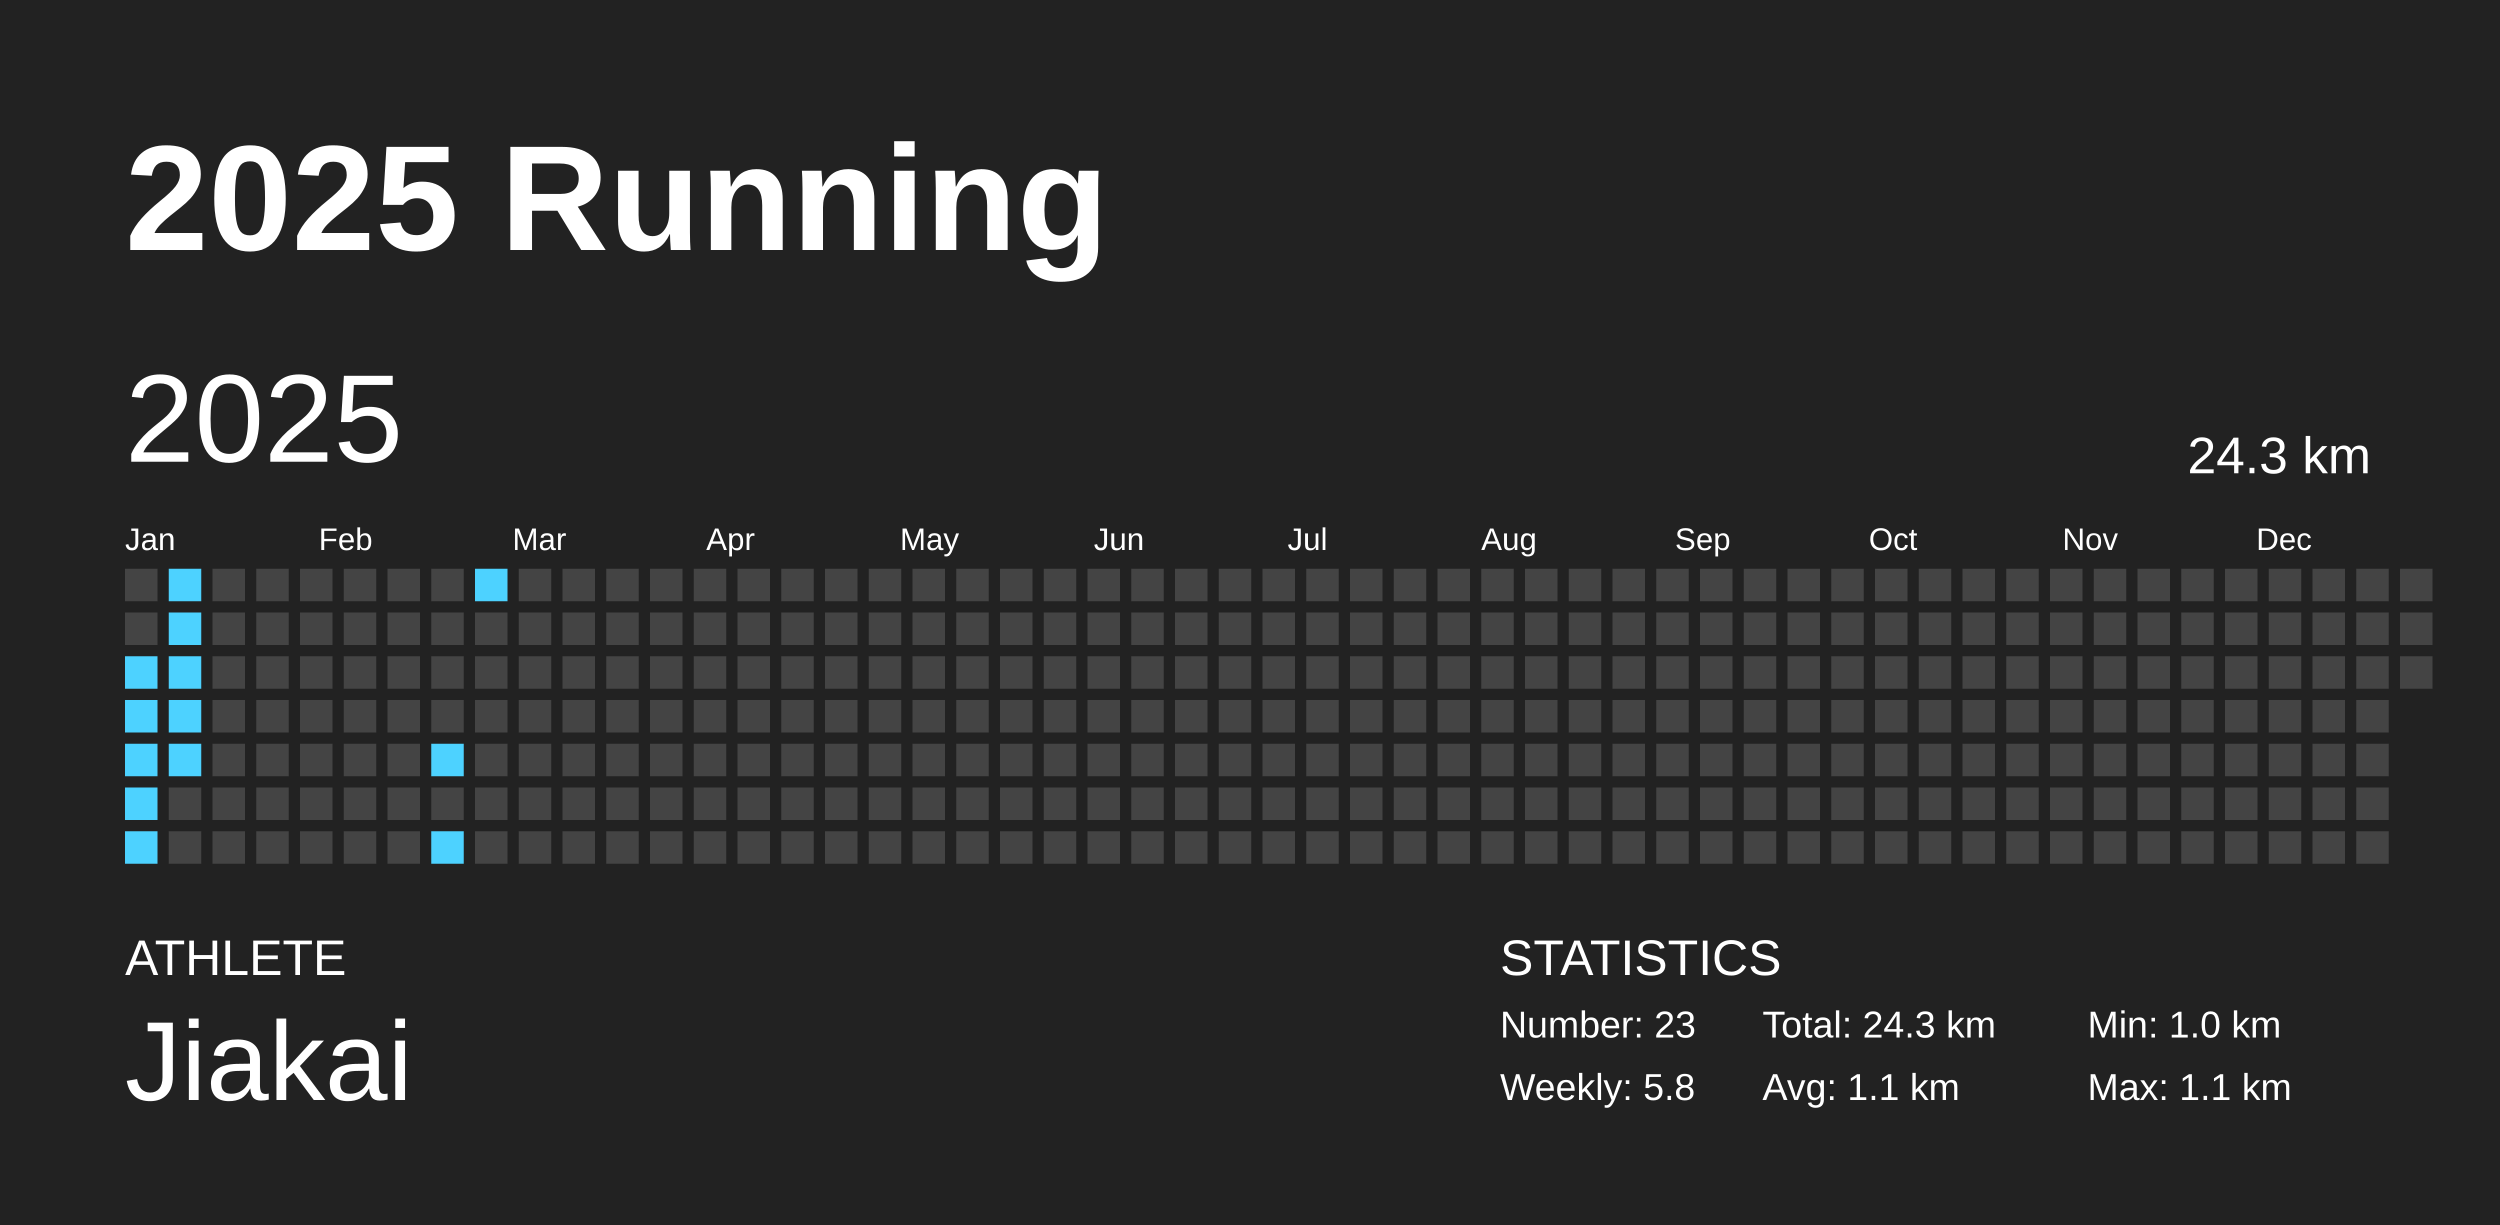
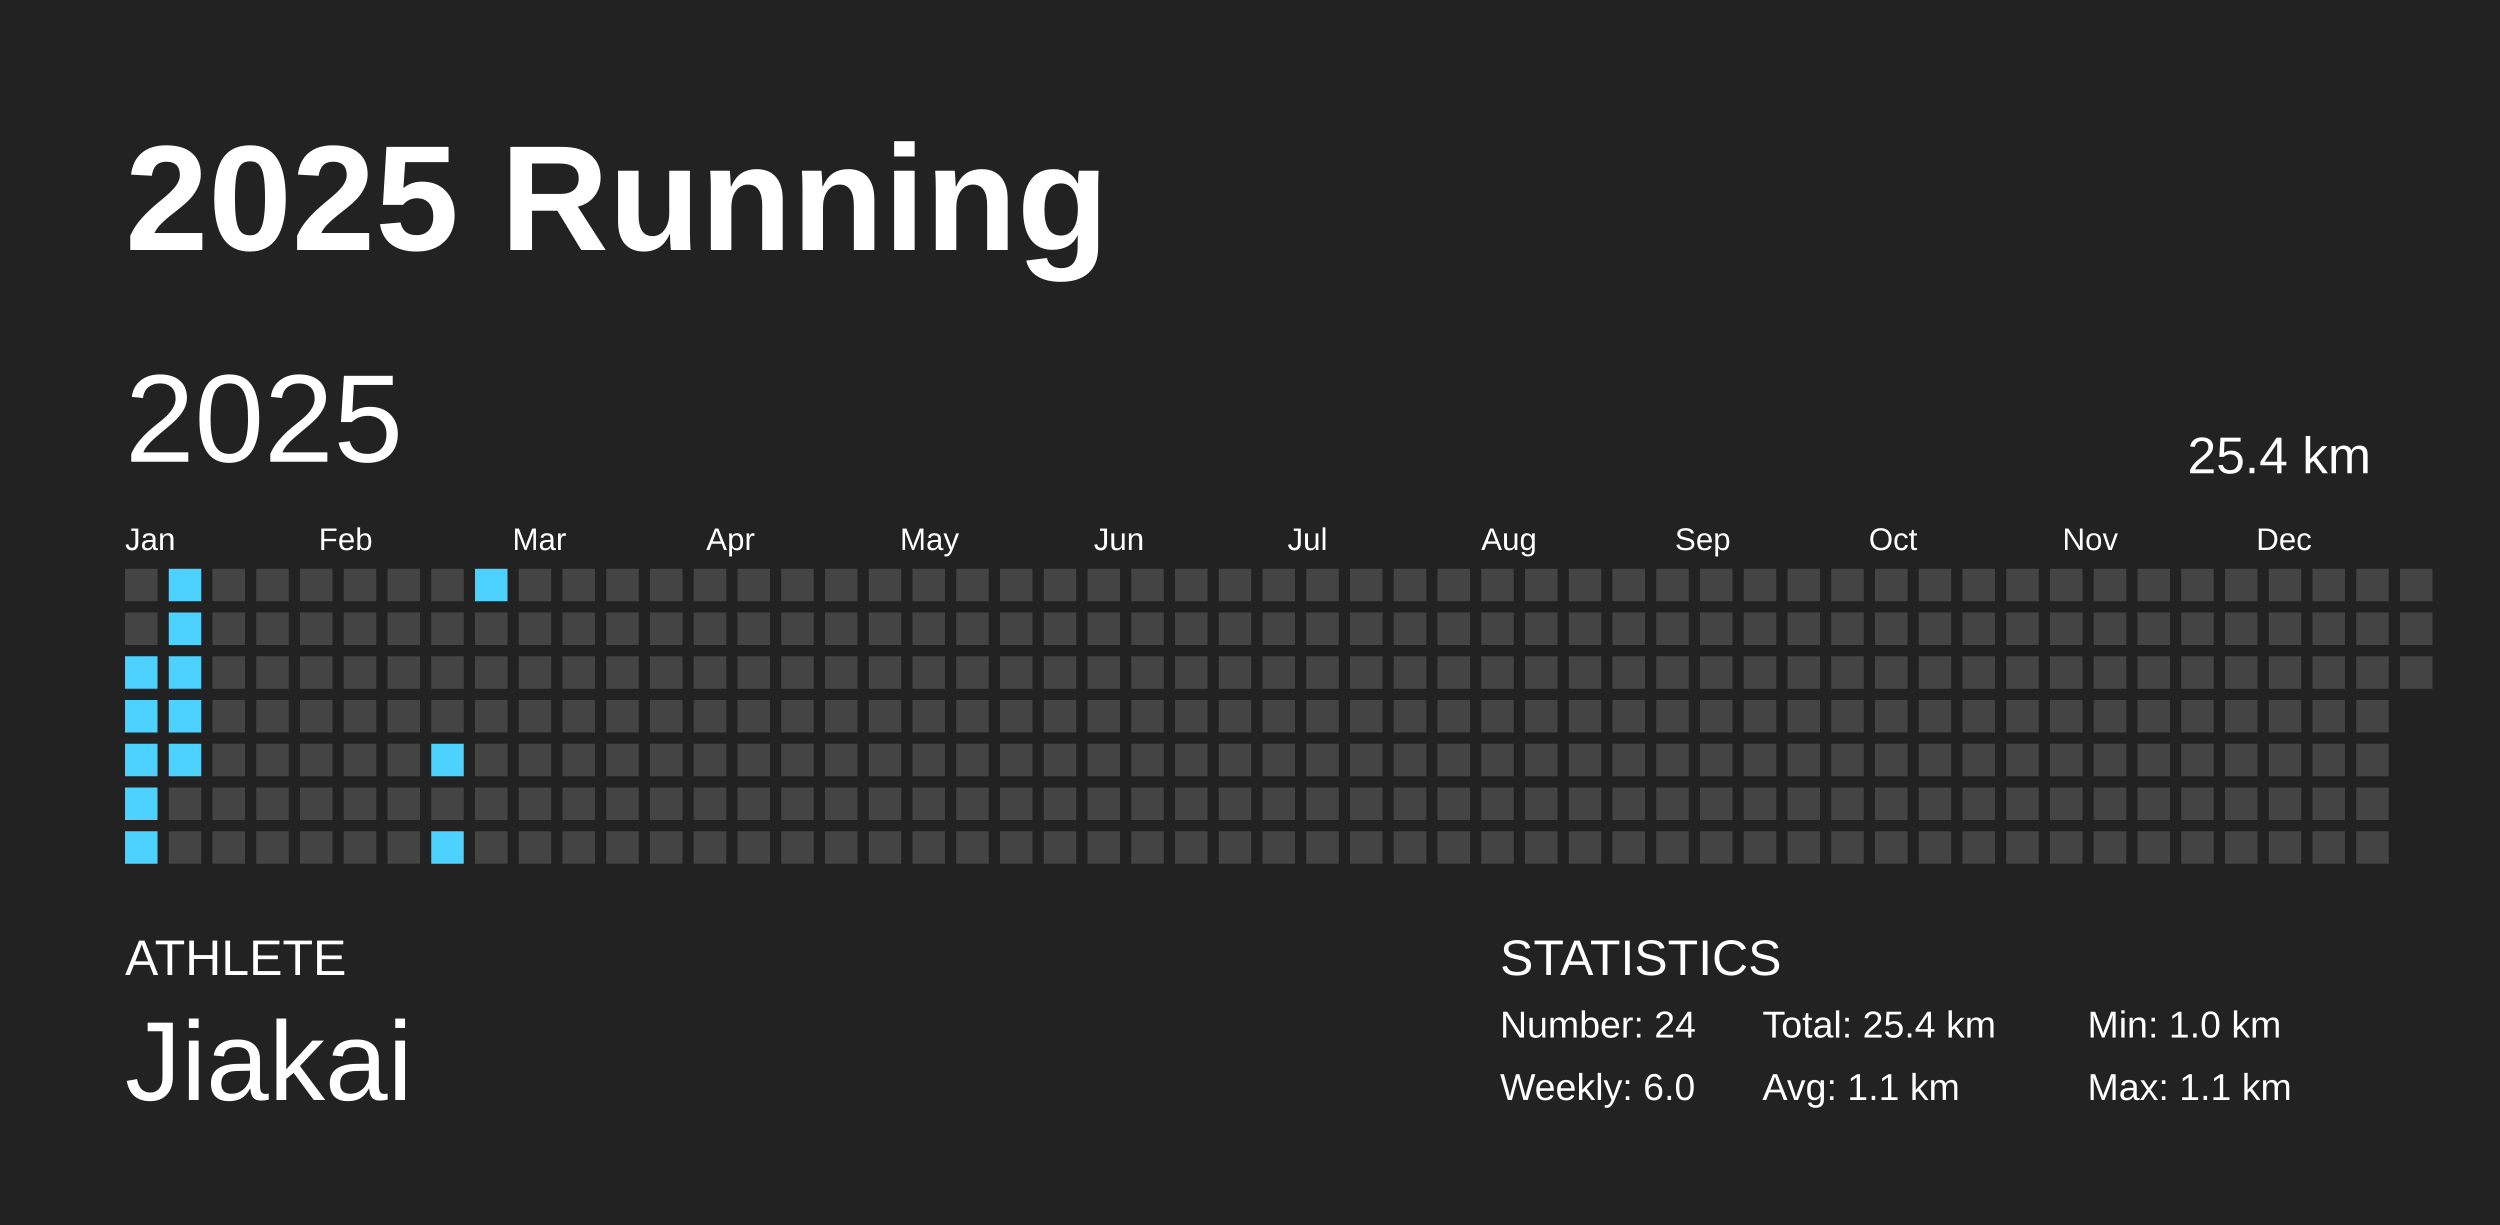
<svg xmlns="http://www.w3.org/2000/svg" baseProfile="full" height="98mm" version="1.1" viewBox="0,0,200,98" width="200mm">
  <defs />
  <rect fill="#222222" height="98" width="200" x="0" y="0" />
  <text fill="#FFFFFF" style="font-size:12px; font-family:Arial; font-weight:bold;" x="10" y="20">2025 Running</text>
  <text fill="#FFFFFF" style="font-size:4px; font-family:Arial" x="10" y="78">ATHLETE</text>
  <text fill="#FFFFFF" style="font-size:9px; font-family:Arial" x="10" y="88">Jiakai</text>
  <text fill="#FFFFFF" style="font-size:4px; font-family:Arial" x="120" y="78">STATISTICS</text>
-   <text fill="#FFFFFF" style="font-size:3px; font-family:Arial" x="120" y="83">Number: 23</text>
-   <text fill="#FFFFFF" style="font-size:3px; font-family:Arial" x="120" y="88">Weekly: 5.8</text>
-   <text fill="#FFFFFF" style="font-size:3px; font-family:Arial" x="141" y="83">Total: 24.3 km</text>
+   <text fill="#FFFFFF" style="font-size:3px; font-family:Arial" x="120" y="83">Number: 24</text>
+   <text fill="#FFFFFF" style="font-size:3px; font-family:Arial" x="120" y="88">Weekly: 6.0</text>
+   <text fill="#FFFFFF" style="font-size:3px; font-family:Arial" x="141" y="83">Total: 25.4 km</text>
  <text fill="#FFFFFF" style="font-size:3px; font-family:Arial" x="141" y="88">Avg: 1.1 km</text>
  <text fill="#FFFFFF" style="font-size:3px; font-family:Arial" x="167" y="83">Min: 1.0 km</text>
  <text fill="#FFFFFF" style="font-size:3px; font-family:Arial" x="167" y="88">Max: 1.1 km</text>
  <text dominant-baseline="hanging" fill="#FFFFFF" style="font-size:10.0px; font-family:Arial;" x="10" y="30">2025</text>
-   <text dominant-baseline="hanging" fill="#FFFFFF" style="font-size:4.125px; font-family:Arial;" x="175" y="35">24.3 km</text>
+   <text dominant-baseline="hanging" fill="#FFFFFF" style="font-size:4.125px; font-family:Arial;" x="175" y="35">25.4 km</text>
  <text fill="#FFFFFF" style="font-size:2.5px; font-family:Arial" x="10.0" y="44">Jan</text>
  <text fill="#FFFFFF" style="font-size:2.5px; font-family:Arial" x="25.5" y="44">Feb</text>
  <text fill="#FFFFFF" style="font-size:2.5px; font-family:Arial" x="41.0" y="44">Mar</text>
  <text fill="#FFFFFF" style="font-size:2.5px; font-family:Arial" x="56.5" y="44">Apr</text>
  <text fill="#FFFFFF" style="font-size:2.5px; font-family:Arial" x="72.0" y="44">May</text>
  <text fill="#FFFFFF" style="font-size:2.5px; font-family:Arial" x="87.5" y="44">Jun</text>
  <text fill="#FFFFFF" style="font-size:2.5px; font-family:Arial" x="103.0" y="44">Jul</text>
  <text fill="#FFFFFF" style="font-size:2.5px; font-family:Arial" x="118.5" y="44">Aug</text>
  <text fill="#FFFFFF" style="font-size:2.5px; font-family:Arial" x="134.0" y="44">Sep</text>
  <text fill="#FFFFFF" style="font-size:2.5px; font-family:Arial" x="149.5" y="44">Oct</text>
  <text fill="#FFFFFF" style="font-size:2.5px; font-family:Arial" x="165.0" y="44">Nov</text>
  <text fill="#FFFFFF" style="font-size:2.5px; font-family:Arial" x="180.5" y="44">Dec</text>
  <rect fill="#444444" height="2.6" width="2.6" x="10.0" y="45.5" />
  <rect fill="#444444" height="2.6" width="2.6" x="10.0" y="49.0" />
  <rect fill="#4dd2ff" height="2.6" width="2.6" x="10.0" y="52.5" />
  <rect fill="#4dd2ff" height="2.6" width="2.6" x="10.0" y="56.0" />
  <rect fill="#4dd2ff" height="2.6" width="2.6" x="10.0" y="59.5" />
  <rect fill="#4dd2ff" height="2.6" width="2.6" x="10.0" y="63.0" />
  <rect fill="#4dd2ff" height="2.6" width="2.6" x="10.0" y="66.5" />
  <rect fill="#4dd2ff" height="2.6" width="2.6" x="13.5" y="45.5" />
  <rect fill="#4dd2ff" height="2.6" width="2.6" x="13.5" y="49.0" />
  <rect fill="#4dd2ff" height="2.6" width="2.6" x="13.5" y="52.5" />
  <rect fill="#4dd2ff" height="2.6" width="2.6" x="13.5" y="56.0" />
  <rect fill="#4dd2ff" height="2.6" width="2.6" x="13.5" y="59.5" />
  <rect fill="#444444" height="2.6" width="2.6" x="13.5" y="63.0" />
  <rect fill="#444444" height="2.6" width="2.6" x="13.5" y="66.5" />
  <rect fill="#444444" height="2.6" width="2.6" x="17.0" y="45.5" />
  <rect fill="#444444" height="2.6" width="2.6" x="17.0" y="49.0" />
  <rect fill="#444444" height="2.6" width="2.6" x="17.0" y="52.5" />
  <rect fill="#444444" height="2.6" width="2.6" x="17.0" y="56.0" />
  <rect fill="#444444" height="2.6" width="2.6" x="17.0" y="59.5" />
  <rect fill="#444444" height="2.6" width="2.6" x="17.0" y="63.0" />
  <rect fill="#444444" height="2.6" width="2.6" x="17.0" y="66.5" />
  <rect fill="#444444" height="2.6" width="2.6" x="20.5" y="45.5" />
  <rect fill="#444444" height="2.6" width="2.6" x="20.5" y="49.0" />
  <rect fill="#444444" height="2.6" width="2.6" x="20.5" y="52.5" />
  <rect fill="#444444" height="2.6" width="2.6" x="20.5" y="56.0" />
  <rect fill="#444444" height="2.6" width="2.6" x="20.5" y="59.5" />
  <rect fill="#444444" height="2.6" width="2.6" x="20.5" y="63.0" />
  <rect fill="#444444" height="2.6" width="2.6" x="20.5" y="66.5" />
  <rect fill="#444444" height="2.6" width="2.6" x="24.0" y="45.5" />
  <rect fill="#444444" height="2.6" width="2.6" x="24.0" y="49.0" />
  <rect fill="#444444" height="2.6" width="2.6" x="24.0" y="52.5" />
  <rect fill="#444444" height="2.6" width="2.6" x="24.0" y="56.0" />
  <rect fill="#444444" height="2.6" width="2.6" x="24.0" y="59.5" />
  <rect fill="#444444" height="2.6" width="2.6" x="24.0" y="63.0" />
  <rect fill="#444444" height="2.6" width="2.6" x="24.0" y="66.5" />
  <rect fill="#444444" height="2.6" width="2.6" x="27.5" y="45.5" />
  <rect fill="#444444" height="2.6" width="2.6" x="27.5" y="49.0" />
  <rect fill="#444444" height="2.6" width="2.6" x="27.5" y="52.5" />
  <rect fill="#444444" height="2.6" width="2.6" x="27.5" y="56.0" />
  <rect fill="#444444" height="2.6" width="2.6" x="27.5" y="59.5" />
  <rect fill="#444444" height="2.6" width="2.6" x="27.5" y="63.0" />
  <rect fill="#444444" height="2.6" width="2.6" x="27.5" y="66.5" />
  <rect fill="#444444" height="2.6" width="2.6" x="31.0" y="45.5" />
  <rect fill="#444444" height="2.6" width="2.6" x="31.0" y="49.0" />
  <rect fill="#444444" height="2.6" width="2.6" x="31.0" y="52.5" />
  <rect fill="#444444" height="2.6" width="2.6" x="31.0" y="56.0" />
  <rect fill="#444444" height="2.6" width="2.6" x="31.0" y="59.5" />
  <rect fill="#444444" height="2.6" width="2.6" x="31.0" y="63.0" />
  <rect fill="#444444" height="2.6" width="2.6" x="31.0" y="66.5" />
  <rect fill="#444444" height="2.6" width="2.6" x="34.5" y="45.5" />
  <rect fill="#444444" height="2.6" width="2.6" x="34.5" y="49.0" />
  <rect fill="#444444" height="2.6" width="2.6" x="34.5" y="52.5" />
  <rect fill="#444444" height="2.6" width="2.6" x="34.5" y="56.0" />
  <rect fill="#4dd2ff" height="2.6" width="2.6" x="34.5" y="59.5" />
  <rect fill="#444444" height="2.6" width="2.6" x="34.5" y="63.0" />
  <rect fill="#4dd2ff" height="2.6" width="2.6" x="34.5" y="66.5" />
  <rect fill="#4dd2ff" height="2.6" width="2.6" x="38.0" y="45.5" />
  <rect fill="#444444" height="2.6" width="2.6" x="38.0" y="49.0" />
  <rect fill="#444444" height="2.6" width="2.6" x="38.0" y="52.5" />
  <rect fill="#444444" height="2.6" width="2.6" x="38.0" y="56.0" />
  <rect fill="#444444" height="2.6" width="2.6" x="38.0" y="59.5" />
  <rect fill="#444444" height="2.6" width="2.6" x="38.0" y="63.0" />
  <rect fill="#444444" height="2.6" width="2.6" x="38.0" y="66.5" />
  <rect fill="#444444" height="2.6" width="2.6" x="41.5" y="45.5" />
  <rect fill="#444444" height="2.6" width="2.6" x="41.5" y="49.0" />
  <rect fill="#444444" height="2.6" width="2.6" x="41.5" y="52.5" />
  <rect fill="#444444" height="2.6" width="2.6" x="41.5" y="56.0" />
  <rect fill="#444444" height="2.6" width="2.6" x="41.5" y="59.5" />
  <rect fill="#444444" height="2.6" width="2.6" x="41.5" y="63.0" />
  <rect fill="#444444" height="2.6" width="2.6" x="41.5" y="66.5" />
  <rect fill="#444444" height="2.6" width="2.6" x="45.0" y="45.5" />
  <rect fill="#444444" height="2.6" width="2.6" x="45.0" y="49.0" />
  <rect fill="#444444" height="2.6" width="2.6" x="45.0" y="52.5" />
  <rect fill="#444444" height="2.6" width="2.6" x="45.0" y="56.0" />
  <rect fill="#444444" height="2.6" width="2.6" x="45.0" y="59.5" />
  <rect fill="#444444" height="2.6" width="2.6" x="45.0" y="63.0" />
  <rect fill="#444444" height="2.6" width="2.6" x="45.0" y="66.5" />
  <rect fill="#444444" height="2.6" width="2.6" x="48.5" y="45.5" />
  <rect fill="#444444" height="2.6" width="2.6" x="48.5" y="49.0" />
  <rect fill="#444444" height="2.6" width="2.6" x="48.5" y="52.5" />
  <rect fill="#444444" height="2.6" width="2.6" x="48.5" y="56.0" />
  <rect fill="#444444" height="2.6" width="2.6" x="48.5" y="59.5" />
  <rect fill="#444444" height="2.6" width="2.6" x="48.5" y="63.0" />
  <rect fill="#444444" height="2.6" width="2.6" x="48.5" y="66.5" />
  <rect fill="#444444" height="2.6" width="2.6" x="52.0" y="45.5" />
  <rect fill="#444444" height="2.6" width="2.6" x="52.0" y="49.0" />
  <rect fill="#444444" height="2.6" width="2.6" x="52.0" y="52.5" />
  <rect fill="#444444" height="2.6" width="2.6" x="52.0" y="56.0" />
  <rect fill="#444444" height="2.6" width="2.6" x="52.0" y="59.5" />
  <rect fill="#444444" height="2.6" width="2.6" x="52.0" y="63.0" />
  <rect fill="#444444" height="2.6" width="2.6" x="52.0" y="66.5" />
  <rect fill="#444444" height="2.6" width="2.6" x="55.5" y="45.5" />
  <rect fill="#444444" height="2.6" width="2.6" x="55.5" y="49.0" />
  <rect fill="#444444" height="2.6" width="2.6" x="55.5" y="52.5" />
  <rect fill="#444444" height="2.6" width="2.6" x="55.5" y="56.0" />
  <rect fill="#444444" height="2.6" width="2.6" x="55.5" y="59.5" />
  <rect fill="#444444" height="2.6" width="2.6" x="55.5" y="63.0" />
  <rect fill="#444444" height="2.6" width="2.6" x="55.5" y="66.5" />
  <rect fill="#444444" height="2.6" width="2.6" x="59.0" y="45.5" />
  <rect fill="#444444" height="2.6" width="2.6" x="59.0" y="49.0" />
  <rect fill="#444444" height="2.6" width="2.6" x="59.0" y="52.5" />
  <rect fill="#444444" height="2.6" width="2.6" x="59.0" y="56.0" />
  <rect fill="#444444" height="2.6" width="2.6" x="59.0" y="59.5" />
  <rect fill="#444444" height="2.6" width="2.6" x="59.0" y="63.0" />
  <rect fill="#444444" height="2.6" width="2.6" x="59.0" y="66.5" />
  <rect fill="#444444" height="2.6" width="2.6" x="62.5" y="45.5" />
  <rect fill="#444444" height="2.6" width="2.6" x="62.5" y="49.0" />
  <rect fill="#444444" height="2.6" width="2.6" x="62.5" y="52.5" />
  <rect fill="#444444" height="2.6" width="2.6" x="62.5" y="56.0" />
  <rect fill="#444444" height="2.6" width="2.6" x="62.5" y="59.5" />
  <rect fill="#444444" height="2.6" width="2.6" x="62.5" y="63.0" />
  <rect fill="#444444" height="2.6" width="2.6" x="62.5" y="66.5" />
  <rect fill="#444444" height="2.6" width="2.6" x="66.0" y="45.5" />
  <rect fill="#444444" height="2.6" width="2.6" x="66.0" y="49.0" />
  <rect fill="#444444" height="2.6" width="2.6" x="66.0" y="52.5" />
  <rect fill="#444444" height="2.6" width="2.6" x="66.0" y="56.0" />
  <rect fill="#444444" height="2.6" width="2.6" x="66.0" y="59.5" />
  <rect fill="#444444" height="2.6" width="2.6" x="66.0" y="63.0" />
  <rect fill="#444444" height="2.6" width="2.6" x="66.0" y="66.5" />
  <rect fill="#444444" height="2.6" width="2.6" x="69.5" y="45.5" />
  <rect fill="#444444" height="2.6" width="2.6" x="69.5" y="49.0" />
  <rect fill="#444444" height="2.6" width="2.6" x="69.5" y="52.5" />
  <rect fill="#444444" height="2.6" width="2.6" x="69.5" y="56.0" />
  <rect fill="#444444" height="2.6" width="2.6" x="69.5" y="59.5" />
  <rect fill="#444444" height="2.6" width="2.6" x="69.5" y="63.0" />
  <rect fill="#444444" height="2.6" width="2.6" x="69.5" y="66.5" />
  <rect fill="#444444" height="2.6" width="2.6" x="73.0" y="45.5" />
  <rect fill="#444444" height="2.6" width="2.6" x="73.0" y="49.0" />
  <rect fill="#444444" height="2.6" width="2.6" x="73.0" y="52.5" />
  <rect fill="#444444" height="2.6" width="2.6" x="73.0" y="56.0" />
  <rect fill="#444444" height="2.6" width="2.6" x="73.0" y="59.5" />
  <rect fill="#444444" height="2.6" width="2.6" x="73.0" y="63.0" />
  <rect fill="#444444" height="2.6" width="2.6" x="73.0" y="66.5" />
  <rect fill="#444444" height="2.6" width="2.6" x="76.5" y="45.5" />
  <rect fill="#444444" height="2.6" width="2.6" x="76.5" y="49.0" />
  <rect fill="#444444" height="2.6" width="2.6" x="76.5" y="52.5" />
  <rect fill="#444444" height="2.6" width="2.6" x="76.5" y="56.0" />
  <rect fill="#444444" height="2.6" width="2.6" x="76.5" y="59.5" />
  <rect fill="#444444" height="2.6" width="2.6" x="76.5" y="63.0" />
  <rect fill="#444444" height="2.6" width="2.6" x="76.5" y="66.5" />
  <rect fill="#444444" height="2.6" width="2.6" x="80.0" y="45.5" />
  <rect fill="#444444" height="2.6" width="2.6" x="80.0" y="49.0" />
  <rect fill="#444444" height="2.6" width="2.6" x="80.0" y="52.5" />
  <rect fill="#444444" height="2.6" width="2.6" x="80.0" y="56.0" />
  <rect fill="#444444" height="2.6" width="2.6" x="80.0" y="59.5" />
  <rect fill="#444444" height="2.6" width="2.6" x="80.0" y="63.0" />
  <rect fill="#444444" height="2.6" width="2.6" x="80.0" y="66.5" />
  <rect fill="#444444" height="2.6" width="2.6" x="83.5" y="45.5" />
  <rect fill="#444444" height="2.6" width="2.6" x="83.5" y="49.0" />
  <rect fill="#444444" height="2.6" width="2.6" x="83.5" y="52.5" />
  <rect fill="#444444" height="2.6" width="2.6" x="83.5" y="56.0" />
  <rect fill="#444444" height="2.6" width="2.6" x="83.5" y="59.5" />
  <rect fill="#444444" height="2.6" width="2.6" x="83.5" y="63.0" />
  <rect fill="#444444" height="2.6" width="2.6" x="83.5" y="66.5" />
  <rect fill="#444444" height="2.6" width="2.6" x="87.0" y="45.5" />
  <rect fill="#444444" height="2.6" width="2.6" x="87.0" y="49.0" />
  <rect fill="#444444" height="2.6" width="2.6" x="87.0" y="52.5" />
  <rect fill="#444444" height="2.6" width="2.6" x="87.0" y="56.0" />
  <rect fill="#444444" height="2.6" width="2.6" x="87.0" y="59.5" />
  <rect fill="#444444" height="2.6" width="2.6" x="87.0" y="63.0" />
  <rect fill="#444444" height="2.6" width="2.6" x="87.0" y="66.5" />
  <rect fill="#444444" height="2.6" width="2.6" x="90.5" y="45.5" />
  <rect fill="#444444" height="2.6" width="2.6" x="90.5" y="49.0" />
  <rect fill="#444444" height="2.6" width="2.6" x="90.5" y="52.5" />
  <rect fill="#444444" height="2.6" width="2.6" x="90.5" y="56.0" />
  <rect fill="#444444" height="2.6" width="2.6" x="90.5" y="59.5" />
  <rect fill="#444444" height="2.6" width="2.6" x="90.5" y="63.0" />
  <rect fill="#444444" height="2.6" width="2.6" x="90.5" y="66.5" />
  <rect fill="#444444" height="2.6" width="2.6" x="94.0" y="45.5" />
  <rect fill="#444444" height="2.6" width="2.6" x="94.0" y="49.0" />
  <rect fill="#444444" height="2.6" width="2.6" x="94.0" y="52.5" />
  <rect fill="#444444" height="2.6" width="2.6" x="94.0" y="56.0" />
  <rect fill="#444444" height="2.6" width="2.6" x="94.0" y="59.5" />
  <rect fill="#444444" height="2.6" width="2.6" x="94.0" y="63.0" />
  <rect fill="#444444" height="2.6" width="2.6" x="94.0" y="66.5" />
  <rect fill="#444444" height="2.6" width="2.6" x="97.5" y="45.5" />
  <rect fill="#444444" height="2.6" width="2.6" x="97.5" y="49.0" />
  <rect fill="#444444" height="2.6" width="2.6" x="97.5" y="52.5" />
  <rect fill="#444444" height="2.6" width="2.6" x="97.5" y="56.0" />
  <rect fill="#444444" height="2.6" width="2.6" x="97.5" y="59.5" />
  <rect fill="#444444" height="2.6" width="2.6" x="97.5" y="63.0" />
  <rect fill="#444444" height="2.6" width="2.6" x="97.5" y="66.5" />
  <rect fill="#444444" height="2.6" width="2.6" x="101.0" y="45.5" />
  <rect fill="#444444" height="2.6" width="2.6" x="101.0" y="49.0" />
  <rect fill="#444444" height="2.6" width="2.6" x="101.0" y="52.5" />
  <rect fill="#444444" height="2.6" width="2.6" x="101.0" y="56.0" />
  <rect fill="#444444" height="2.6" width="2.6" x="101.0" y="59.5" />
  <rect fill="#444444" height="2.6" width="2.6" x="101.0" y="63.0" />
  <rect fill="#444444" height="2.6" width="2.6" x="101.0" y="66.5" />
  <rect fill="#444444" height="2.6" width="2.6" x="104.5" y="45.5" />
  <rect fill="#444444" height="2.6" width="2.6" x="104.5" y="49.0" />
  <rect fill="#444444" height="2.6" width="2.6" x="104.5" y="52.5" />
  <rect fill="#444444" height="2.6" width="2.6" x="104.5" y="56.0" />
  <rect fill="#444444" height="2.6" width="2.6" x="104.5" y="59.5" />
  <rect fill="#444444" height="2.6" width="2.6" x="104.5" y="63.0" />
  <rect fill="#444444" height="2.6" width="2.6" x="104.5" y="66.5" />
  <rect fill="#444444" height="2.6" width="2.6" x="108.0" y="45.5" />
  <rect fill="#444444" height="2.6" width="2.6" x="108.0" y="49.0" />
  <rect fill="#444444" height="2.6" width="2.6" x="108.0" y="52.5" />
  <rect fill="#444444" height="2.6" width="2.6" x="108.0" y="56.0" />
  <rect fill="#444444" height="2.6" width="2.6" x="108.0" y="59.5" />
  <rect fill="#444444" height="2.6" width="2.6" x="108.0" y="63.0" />
  <rect fill="#444444" height="2.6" width="2.6" x="108.0" y="66.5" />
  <rect fill="#444444" height="2.6" width="2.6" x="111.5" y="45.5" />
  <rect fill="#444444" height="2.6" width="2.6" x="111.5" y="49.0" />
  <rect fill="#444444" height="2.6" width="2.6" x="111.5" y="52.5" />
  <rect fill="#444444" height="2.6" width="2.6" x="111.5" y="56.0" />
  <rect fill="#444444" height="2.6" width="2.6" x="111.5" y="59.5" />
  <rect fill="#444444" height="2.6" width="2.6" x="111.5" y="63.0" />
  <rect fill="#444444" height="2.6" width="2.6" x="111.5" y="66.5" />
  <rect fill="#444444" height="2.6" width="2.6" x="115.0" y="45.5" />
  <rect fill="#444444" height="2.6" width="2.6" x="115.0" y="49.0" />
  <rect fill="#444444" height="2.6" width="2.6" x="115.0" y="52.5" />
  <rect fill="#444444" height="2.6" width="2.6" x="115.0" y="56.0" />
  <rect fill="#444444" height="2.6" width="2.6" x="115.0" y="59.5" />
  <rect fill="#444444" height="2.6" width="2.6" x="115.0" y="63.0" />
  <rect fill="#444444" height="2.6" width="2.6" x="115.0" y="66.5" />
  <rect fill="#444444" height="2.6" width="2.6" x="118.5" y="45.5" />
  <rect fill="#444444" height="2.6" width="2.6" x="118.5" y="49.0" />
  <rect fill="#444444" height="2.6" width="2.6" x="118.5" y="52.5" />
  <rect fill="#444444" height="2.6" width="2.6" x="118.5" y="56.0" />
  <rect fill="#444444" height="2.6" width="2.6" x="118.5" y="59.5" />
  <rect fill="#444444" height="2.6" width="2.6" x="118.5" y="63.0" />
  <rect fill="#444444" height="2.6" width="2.6" x="118.5" y="66.5" />
  <rect fill="#444444" height="2.6" width="2.6" x="122.0" y="45.5" />
  <rect fill="#444444" height="2.6" width="2.6" x="122.0" y="49.0" />
  <rect fill="#444444" height="2.6" width="2.6" x="122.0" y="52.5" />
  <rect fill="#444444" height="2.6" width="2.6" x="122.0" y="56.0" />
  <rect fill="#444444" height="2.6" width="2.6" x="122.0" y="59.5" />
  <rect fill="#444444" height="2.6" width="2.6" x="122.0" y="63.0" />
  <rect fill="#444444" height="2.6" width="2.6" x="122.0" y="66.5" />
  <rect fill="#444444" height="2.6" width="2.6" x="125.5" y="45.5" />
  <rect fill="#444444" height="2.6" width="2.6" x="125.5" y="49.0" />
  <rect fill="#444444" height="2.6" width="2.6" x="125.5" y="52.5" />
  <rect fill="#444444" height="2.6" width="2.6" x="125.5" y="56.0" />
  <rect fill="#444444" height="2.6" width="2.6" x="125.5" y="59.5" />
  <rect fill="#444444" height="2.6" width="2.6" x="125.5" y="63.0" />
  <rect fill="#444444" height="2.6" width="2.6" x="125.5" y="66.5" />
  <rect fill="#444444" height="2.6" width="2.6" x="129.0" y="45.5" />
  <rect fill="#444444" height="2.6" width="2.6" x="129.0" y="49.0" />
  <rect fill="#444444" height="2.6" width="2.6" x="129.0" y="52.5" />
  <rect fill="#444444" height="2.6" width="2.6" x="129.0" y="56.0" />
  <rect fill="#444444" height="2.6" width="2.6" x="129.0" y="59.5" />
  <rect fill="#444444" height="2.6" width="2.6" x="129.0" y="63.0" />
  <rect fill="#444444" height="2.6" width="2.6" x="129.0" y="66.5" />
  <rect fill="#444444" height="2.6" width="2.6" x="132.5" y="45.5" />
  <rect fill="#444444" height="2.6" width="2.6" x="132.5" y="49.0" />
  <rect fill="#444444" height="2.6" width="2.6" x="132.5" y="52.5" />
  <rect fill="#444444" height="2.6" width="2.6" x="132.5" y="56.0" />
  <rect fill="#444444" height="2.6" width="2.6" x="132.5" y="59.5" />
  <rect fill="#444444" height="2.6" width="2.6" x="132.5" y="63.0" />
  <rect fill="#444444" height="2.6" width="2.6" x="132.5" y="66.5" />
  <rect fill="#444444" height="2.6" width="2.6" x="136.0" y="45.5" />
  <rect fill="#444444" height="2.6" width="2.6" x="136.0" y="49.0" />
  <rect fill="#444444" height="2.6" width="2.6" x="136.0" y="52.5" />
  <rect fill="#444444" height="2.6" width="2.6" x="136.0" y="56.0" />
  <rect fill="#444444" height="2.6" width="2.6" x="136.0" y="59.5" />
  <rect fill="#444444" height="2.6" width="2.6" x="136.0" y="63.0" />
  <rect fill="#444444" height="2.6" width="2.6" x="136.0" y="66.5" />
  <rect fill="#444444" height="2.6" width="2.6" x="139.5" y="45.5" />
  <rect fill="#444444" height="2.6" width="2.6" x="139.5" y="49.0" />
  <rect fill="#444444" height="2.6" width="2.6" x="139.5" y="52.5" />
  <rect fill="#444444" height="2.6" width="2.6" x="139.5" y="56.0" />
  <rect fill="#444444" height="2.6" width="2.6" x="139.5" y="59.5" />
  <rect fill="#444444" height="2.6" width="2.6" x="139.5" y="63.0" />
  <rect fill="#444444" height="2.6" width="2.6" x="139.5" y="66.5" />
  <rect fill="#444444" height="2.6" width="2.6" x="143.0" y="45.5" />
  <rect fill="#444444" height="2.6" width="2.6" x="143.0" y="49.0" />
  <rect fill="#444444" height="2.6" width="2.6" x="143.0" y="52.5" />
  <rect fill="#444444" height="2.6" width="2.6" x="143.0" y="56.0" />
  <rect fill="#444444" height="2.6" width="2.6" x="143.0" y="59.5" />
  <rect fill="#444444" height="2.6" width="2.6" x="143.0" y="63.0" />
  <rect fill="#444444" height="2.6" width="2.6" x="143.0" y="66.5" />
  <rect fill="#444444" height="2.6" width="2.6" x="146.5" y="45.5" />
  <rect fill="#444444" height="2.6" width="2.6" x="146.5" y="49.0" />
  <rect fill="#444444" height="2.6" width="2.6" x="146.5" y="52.5" />
  <rect fill="#444444" height="2.6" width="2.6" x="146.5" y="56.0" />
  <rect fill="#444444" height="2.6" width="2.6" x="146.5" y="59.5" />
  <rect fill="#444444" height="2.6" width="2.6" x="146.5" y="63.0" />
  <rect fill="#444444" height="2.6" width="2.6" x="146.5" y="66.5" />
  <rect fill="#444444" height="2.6" width="2.6" x="150.0" y="45.5" />
  <rect fill="#444444" height="2.6" width="2.6" x="150.0" y="49.0" />
  <rect fill="#444444" height="2.6" width="2.6" x="150.0" y="52.5" />
  <rect fill="#444444" height="2.6" width="2.6" x="150.0" y="56.0" />
  <rect fill="#444444" height="2.6" width="2.6" x="150.0" y="59.5" />
  <rect fill="#444444" height="2.6" width="2.6" x="150.0" y="63.0" />
  <rect fill="#444444" height="2.6" width="2.6" x="150.0" y="66.5" />
  <rect fill="#444444" height="2.6" width="2.6" x="153.5" y="45.5" />
  <rect fill="#444444" height="2.6" width="2.6" x="153.5" y="49.0" />
  <rect fill="#444444" height="2.6" width="2.6" x="153.5" y="52.5" />
  <rect fill="#444444" height="2.6" width="2.6" x="153.5" y="56.0" />
  <rect fill="#444444" height="2.6" width="2.6" x="153.5" y="59.5" />
  <rect fill="#444444" height="2.6" width="2.6" x="153.5" y="63.0" />
  <rect fill="#444444" height="2.6" width="2.6" x="153.5" y="66.5" />
  <rect fill="#444444" height="2.6" width="2.6" x="157.0" y="45.5" />
  <rect fill="#444444" height="2.6" width="2.6" x="157.0" y="49.0" />
  <rect fill="#444444" height="2.6" width="2.6" x="157.0" y="52.5" />
  <rect fill="#444444" height="2.6" width="2.6" x="157.0" y="56.0" />
  <rect fill="#444444" height="2.6" width="2.6" x="157.0" y="59.5" />
  <rect fill="#444444" height="2.6" width="2.6" x="157.0" y="63.0" />
  <rect fill="#444444" height="2.6" width="2.6" x="157.0" y="66.5" />
  <rect fill="#444444" height="2.6" width="2.6" x="160.5" y="45.5" />
  <rect fill="#444444" height="2.6" width="2.6" x="160.5" y="49.0" />
  <rect fill="#444444" height="2.6" width="2.6" x="160.5" y="52.5" />
  <rect fill="#444444" height="2.6" width="2.6" x="160.5" y="56.0" />
  <rect fill="#444444" height="2.6" width="2.6" x="160.5" y="59.5" />
  <rect fill="#444444" height="2.6" width="2.6" x="160.5" y="63.0" />
  <rect fill="#444444" height="2.6" width="2.6" x="160.5" y="66.5" />
  <rect fill="#444444" height="2.6" width="2.6" x="164.0" y="45.5" />
  <rect fill="#444444" height="2.6" width="2.6" x="164.0" y="49.0" />
  <rect fill="#444444" height="2.6" width="2.6" x="164.0" y="52.5" />
  <rect fill="#444444" height="2.6" width="2.6" x="164.0" y="56.0" />
  <rect fill="#444444" height="2.6" width="2.6" x="164.0" y="59.5" />
  <rect fill="#444444" height="2.6" width="2.6" x="164.0" y="63.0" />
  <rect fill="#444444" height="2.6" width="2.6" x="164.0" y="66.5" />
  <rect fill="#444444" height="2.6" width="2.6" x="167.5" y="45.5" />
  <rect fill="#444444" height="2.6" width="2.6" x="167.5" y="49.0" />
  <rect fill="#444444" height="2.6" width="2.6" x="167.5" y="52.5" />
  <rect fill="#444444" height="2.6" width="2.6" x="167.5" y="56.0" />
  <rect fill="#444444" height="2.6" width="2.6" x="167.5" y="59.5" />
  <rect fill="#444444" height="2.6" width="2.6" x="167.5" y="63.0" />
  <rect fill="#444444" height="2.6" width="2.6" x="167.5" y="66.5" />
  <rect fill="#444444" height="2.6" width="2.6" x="171.0" y="45.5" />
  <rect fill="#444444" height="2.6" width="2.6" x="171.0" y="49.0" />
  <rect fill="#444444" height="2.6" width="2.6" x="171.0" y="52.5" />
  <rect fill="#444444" height="2.6" width="2.6" x="171.0" y="56.0" />
  <rect fill="#444444" height="2.6" width="2.6" x="171.0" y="59.5" />
  <rect fill="#444444" height="2.6" width="2.6" x="171.0" y="63.0" />
  <rect fill="#444444" height="2.6" width="2.6" x="171.0" y="66.5" />
  <rect fill="#444444" height="2.6" width="2.6" x="174.5" y="45.5" />
  <rect fill="#444444" height="2.6" width="2.6" x="174.5" y="49.0" />
  <rect fill="#444444" height="2.6" width="2.6" x="174.5" y="52.5" />
  <rect fill="#444444" height="2.6" width="2.6" x="174.5" y="56.0" />
  <rect fill="#444444" height="2.6" width="2.6" x="174.5" y="59.5" />
  <rect fill="#444444" height="2.6" width="2.6" x="174.5" y="63.0" />
  <rect fill="#444444" height="2.6" width="2.6" x="174.5" y="66.5" />
  <rect fill="#444444" height="2.6" width="2.6" x="178.0" y="45.5" />
  <rect fill="#444444" height="2.6" width="2.6" x="178.0" y="49.0" />
  <rect fill="#444444" height="2.6" width="2.6" x="178.0" y="52.5" />
  <rect fill="#444444" height="2.6" width="2.6" x="178.0" y="56.0" />
  <rect fill="#444444" height="2.6" width="2.6" x="178.0" y="59.5" />
  <rect fill="#444444" height="2.6" width="2.6" x="178.0" y="63.0" />
  <rect fill="#444444" height="2.6" width="2.6" x="178.0" y="66.5" />
  <rect fill="#444444" height="2.6" width="2.6" x="181.5" y="45.5" />
  <rect fill="#444444" height="2.6" width="2.6" x="181.5" y="49.0" />
  <rect fill="#444444" height="2.6" width="2.6" x="181.5" y="52.5" />
  <rect fill="#444444" height="2.6" width="2.6" x="181.5" y="56.0" />
  <rect fill="#444444" height="2.6" width="2.6" x="181.5" y="59.5" />
  <rect fill="#444444" height="2.6" width="2.6" x="181.5" y="63.0" />
  <rect fill="#444444" height="2.6" width="2.6" x="181.5" y="66.5" />
  <rect fill="#444444" height="2.6" width="2.6" x="185.0" y="45.5" />
  <rect fill="#444444" height="2.6" width="2.6" x="185.0" y="49.0" />
  <rect fill="#444444" height="2.6" width="2.6" x="185.0" y="52.5" />
  <rect fill="#444444" height="2.6" width="2.6" x="185.0" y="56.0" />
  <rect fill="#444444" height="2.6" width="2.6" x="185.0" y="59.5" />
  <rect fill="#444444" height="2.6" width="2.6" x="185.0" y="63.0" />
  <rect fill="#444444" height="2.6" width="2.6" x="185.0" y="66.5" />
  <rect fill="#444444" height="2.6" width="2.6" x="188.5" y="45.5" />
  <rect fill="#444444" height="2.6" width="2.6" x="188.5" y="49.0" />
  <rect fill="#444444" height="2.6" width="2.6" x="188.5" y="52.5" />
  <rect fill="#444444" height="2.6" width="2.6" x="188.5" y="56.0" />
  <rect fill="#444444" height="2.6" width="2.6" x="188.5" y="59.5" />
  <rect fill="#444444" height="2.6" width="2.6" x="188.5" y="63.0" />
  <rect fill="#444444" height="2.6" width="2.6" x="188.5" y="66.5" />
  <rect fill="#444444" height="2.6" width="2.6" x="192.0" y="45.5" />
  <rect fill="#444444" height="2.6" width="2.6" x="192.0" y="49.0" />
  <rect fill="#444444" height="2.6" width="2.6" x="192.0" y="52.5" />
</svg>
